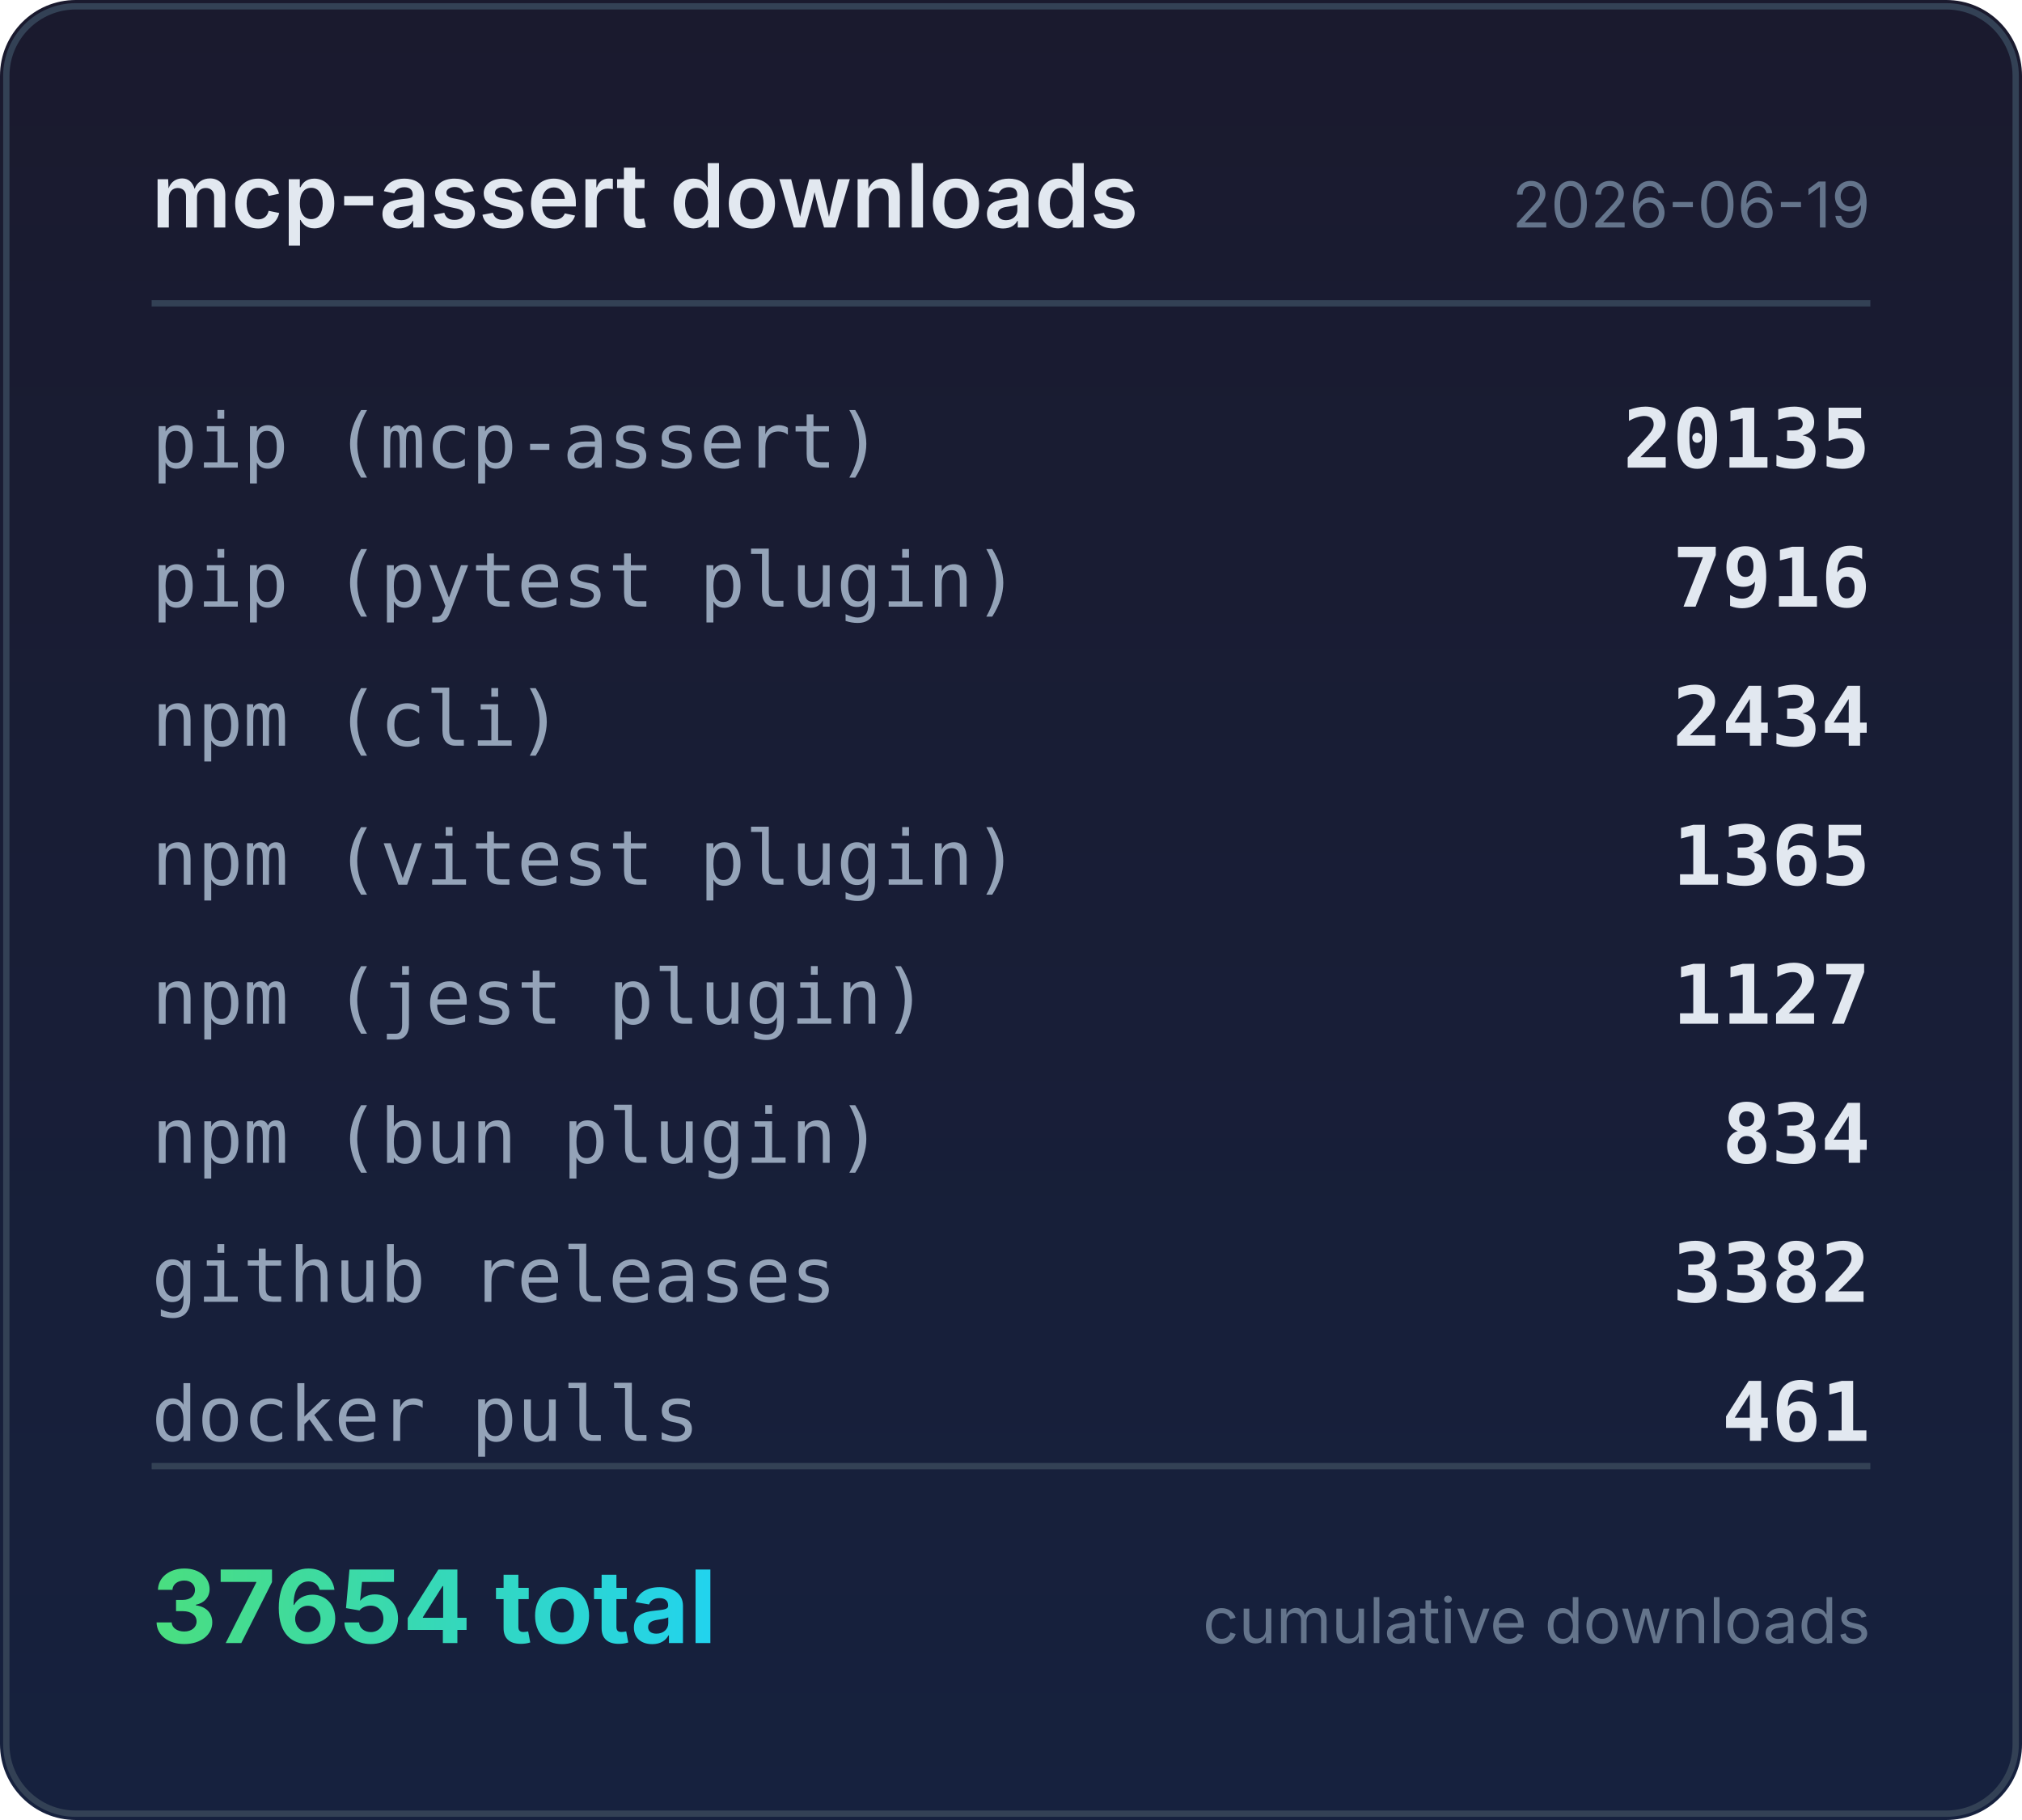
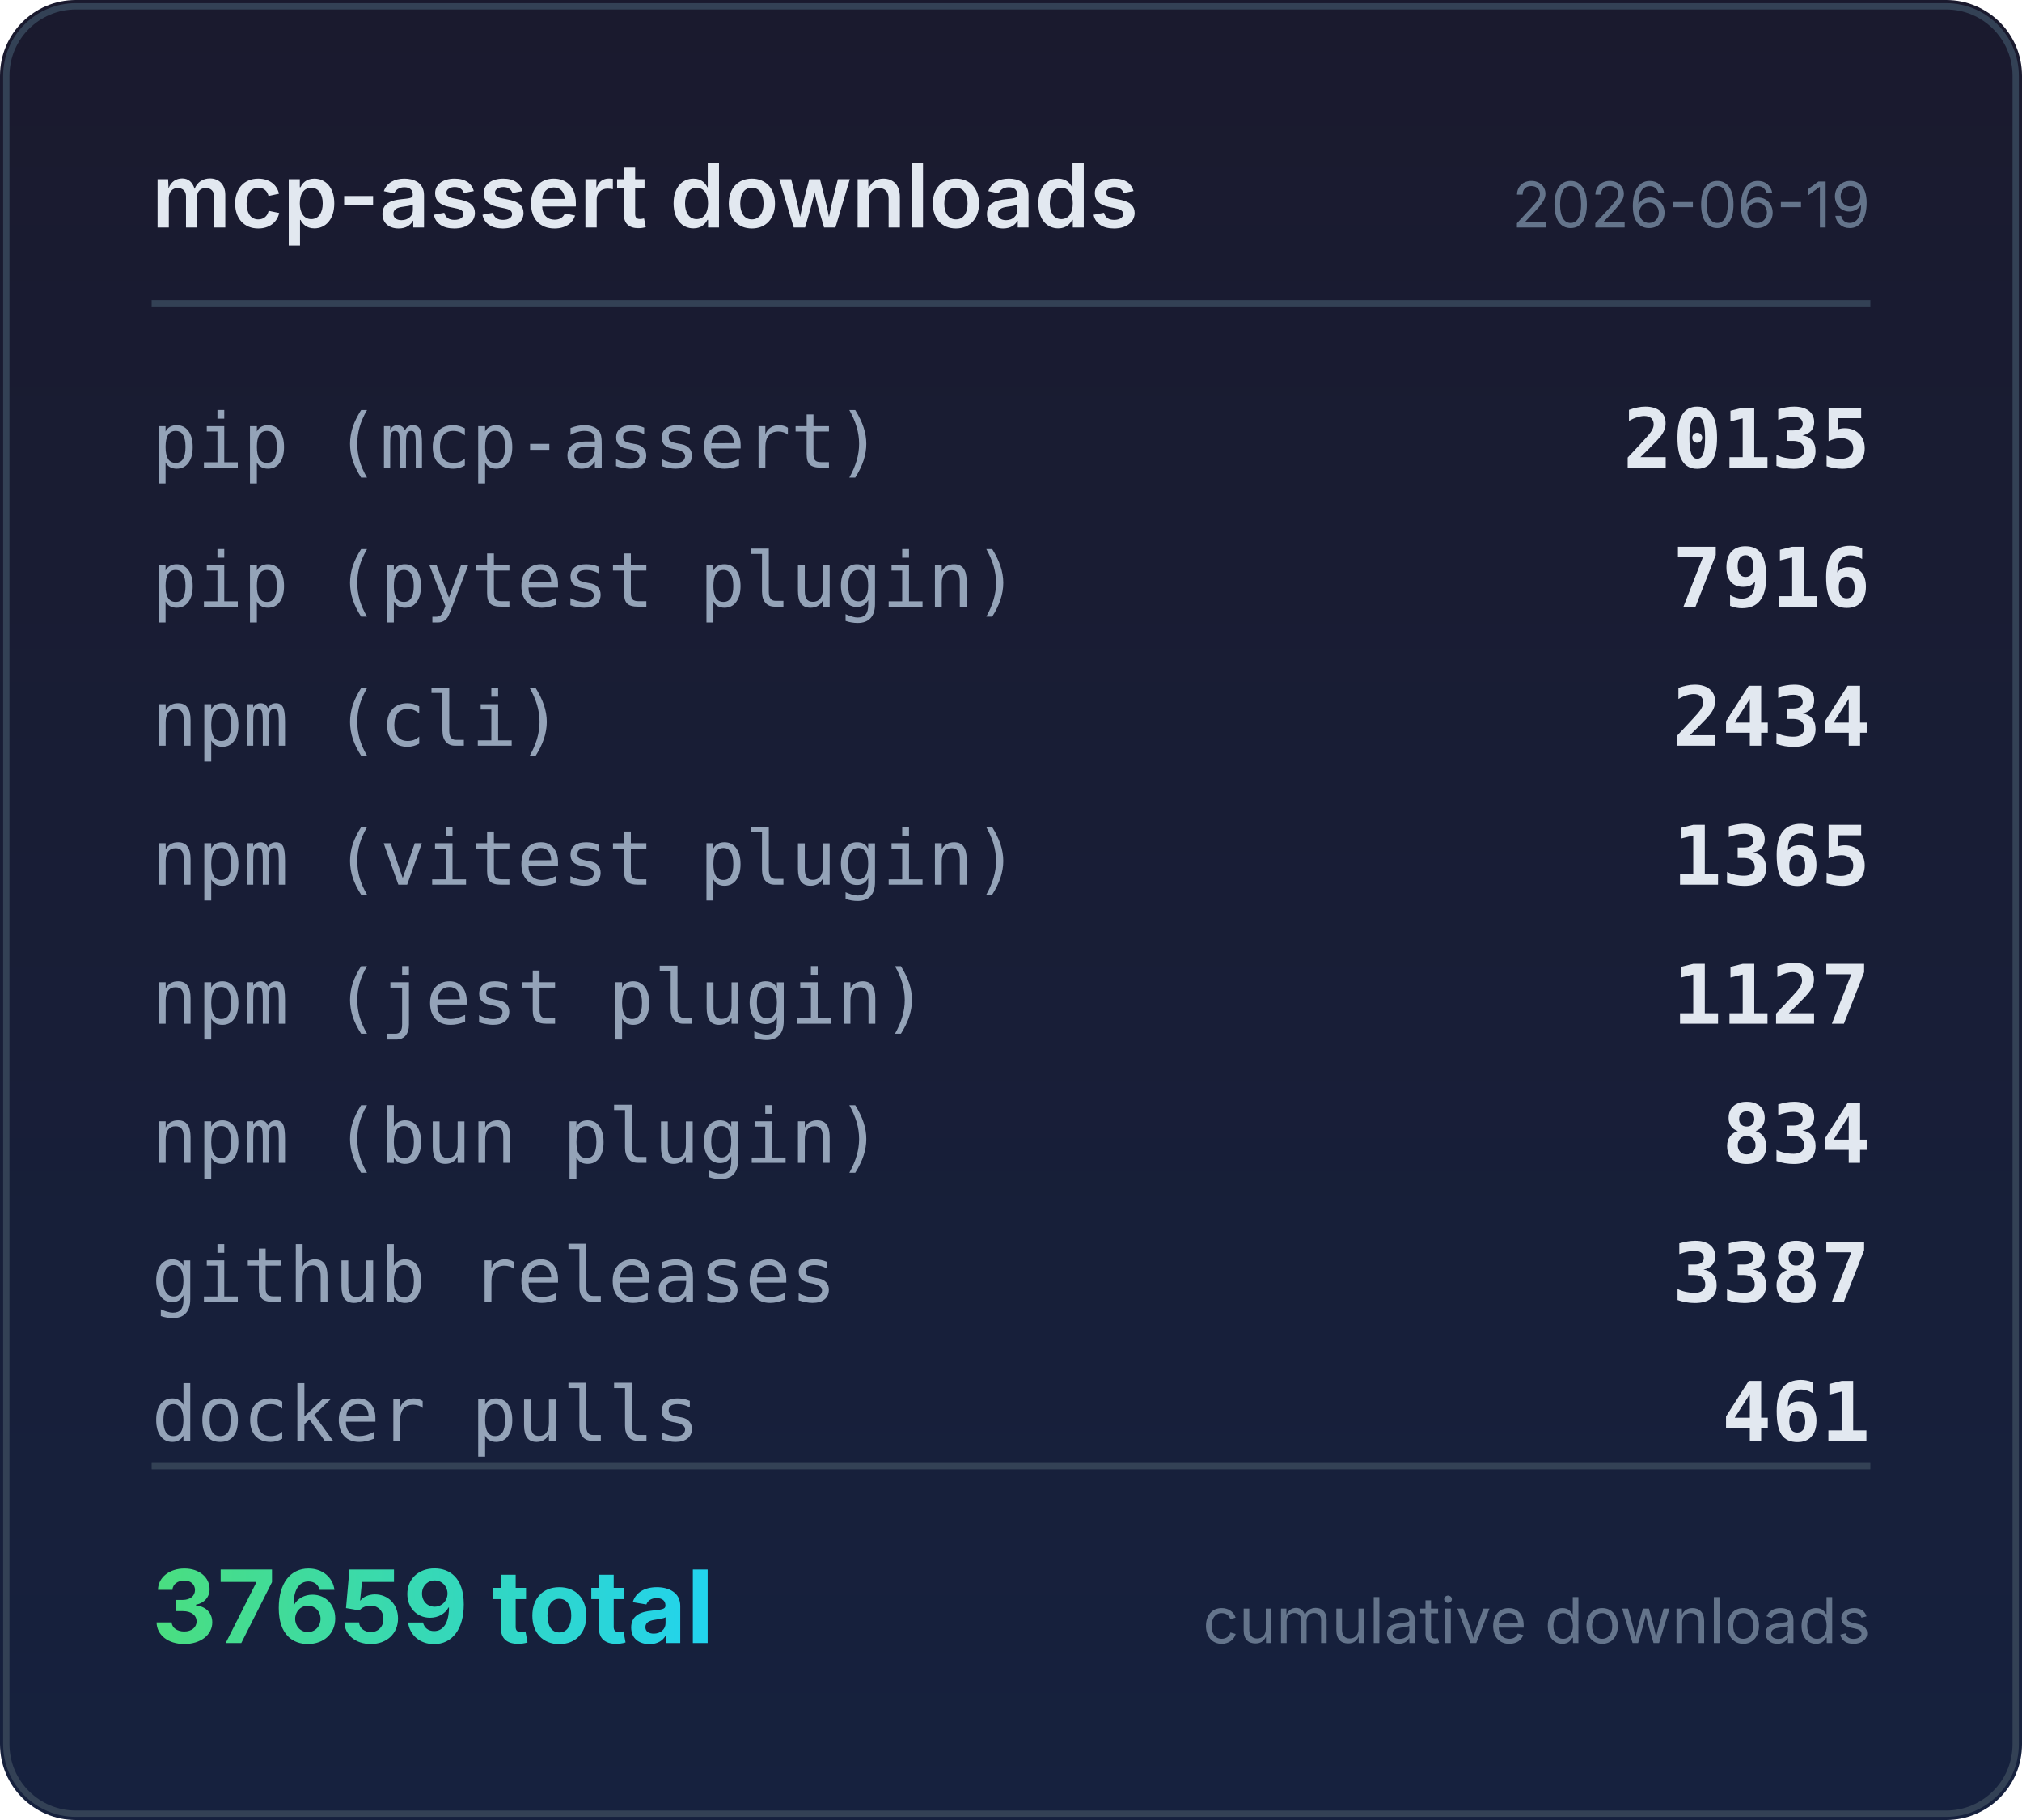
<svg xmlns="http://www.w3.org/2000/svg" width="320" height="288" viewBox="0 0 320 288">
  <defs>
    <linearGradient id="bg" x1="0" y1="0" x2="0" y2="1">
      <stop offset="0%" stop-color="#1a1a2e" />
      <stop offset="100%" stop-color="#16213e" />
    </linearGradient>
    <linearGradient id="accent" x1="0" y1="0" x2="1" y2="0">
      <stop offset="0%" stop-color="#4ade80" />
      <stop offset="100%" stop-color="#22d3ee" />
    </linearGradient>
  </defs>
  <rect width="320" height="288" rx="12" fill="url(#bg)" />
  <rect x="1" y="1" width="318" height="286" rx="11" fill="none" stroke="#334155" stroke-width="1" />
  <text x="24" y="36" fill="#e2e8f0" font-family="system-ui,-apple-system,sans-serif" font-size="14" font-weight="600">mcp-assert downloads</text>
  <text x="296" y="36" fill="#64748b" font-family="system-ui,-apple-system,sans-serif" font-size="10" text-anchor="end">2026-06-19</text>
  <line x1="24" y1="48" x2="296" y2="48" stroke="#334155" stroke-width="1" />
  <text x="24" y="74" fill="#94a3b8" font-family="ui-monospace,monospace" font-size="12">pip (mcp-assert)</text>
  <text x="296" y="74" fill="#e2e8f0" font-family="ui-monospace,monospace" font-size="13" font-weight="600" text-anchor="end">20135</text>
  <text x="24" y="96" fill="#94a3b8" font-family="ui-monospace,monospace" font-size="12">pip (pytest plugin)</text>
  <text x="296" y="96" fill="#e2e8f0" font-family="ui-monospace,monospace" font-size="13" font-weight="600" text-anchor="end">7916</text>
  <text x="24" y="118" fill="#94a3b8" font-family="ui-monospace,monospace" font-size="12">npm (cli)</text>
  <text x="296" y="118" fill="#e2e8f0" font-family="ui-monospace,monospace" font-size="13" font-weight="600" text-anchor="end">2434</text>
  <text x="24" y="140" fill="#94a3b8" font-family="ui-monospace,monospace" font-size="12">npm (vitest plugin)</text>
  <text x="296" y="140" fill="#e2e8f0" font-family="ui-monospace,monospace" font-size="13" font-weight="600" text-anchor="end">1365</text>
  <text x="24" y="162" fill="#94a3b8" font-family="ui-monospace,monospace" font-size="12">npm (jest plugin)</text>
  <text x="296" y="162" fill="#e2e8f0" font-family="ui-monospace,monospace" font-size="13" font-weight="600" text-anchor="end">1127</text>
  <text x="24" y="184" fill="#94a3b8" font-family="ui-monospace,monospace" font-size="12">npm (bun plugin)</text>
  <text x="296" y="184" fill="#e2e8f0" font-family="ui-monospace,monospace" font-size="13" font-weight="600" text-anchor="end">834</text>
  <text x="24" y="206" fill="#94a3b8" font-family="ui-monospace,monospace" font-size="12">github releases</text>
-   <text x="296" y="206" fill="#e2e8f0" font-family="ui-monospace,monospace" font-size="13" font-weight="600" text-anchor="end">3382</text>
+   <text x="296" y="206" fill="#e2e8f0" font-family="ui-monospace,monospace" font-size="13" font-weight="600" text-anchor="end">3387</text>
  <text x="24" y="228" fill="#94a3b8" font-family="ui-monospace,monospace" font-size="12">docker pulls</text>
  <text x="296" y="228" fill="#e2e8f0" font-family="ui-monospace,monospace" font-size="13" font-weight="600" text-anchor="end">461</text>
  <line x1="24" y1="232" x2="296" y2="232" stroke="#334155" stroke-width="1" />
-   <text x="24" y="260" fill="url(#accent)" font-family="system-ui,-apple-system,sans-serif" font-size="16" font-weight="700">37654 total</text>
+   <text x="24" y="260" fill="url(#accent)" font-family="system-ui,-apple-system,sans-serif" font-size="16" font-weight="700">37659 total</text>
  <text x="296" y="260" fill="#64748b" font-family="system-ui,-apple-system,sans-serif" font-size="10" text-anchor="end">cumulative downloads</text>
</svg>
